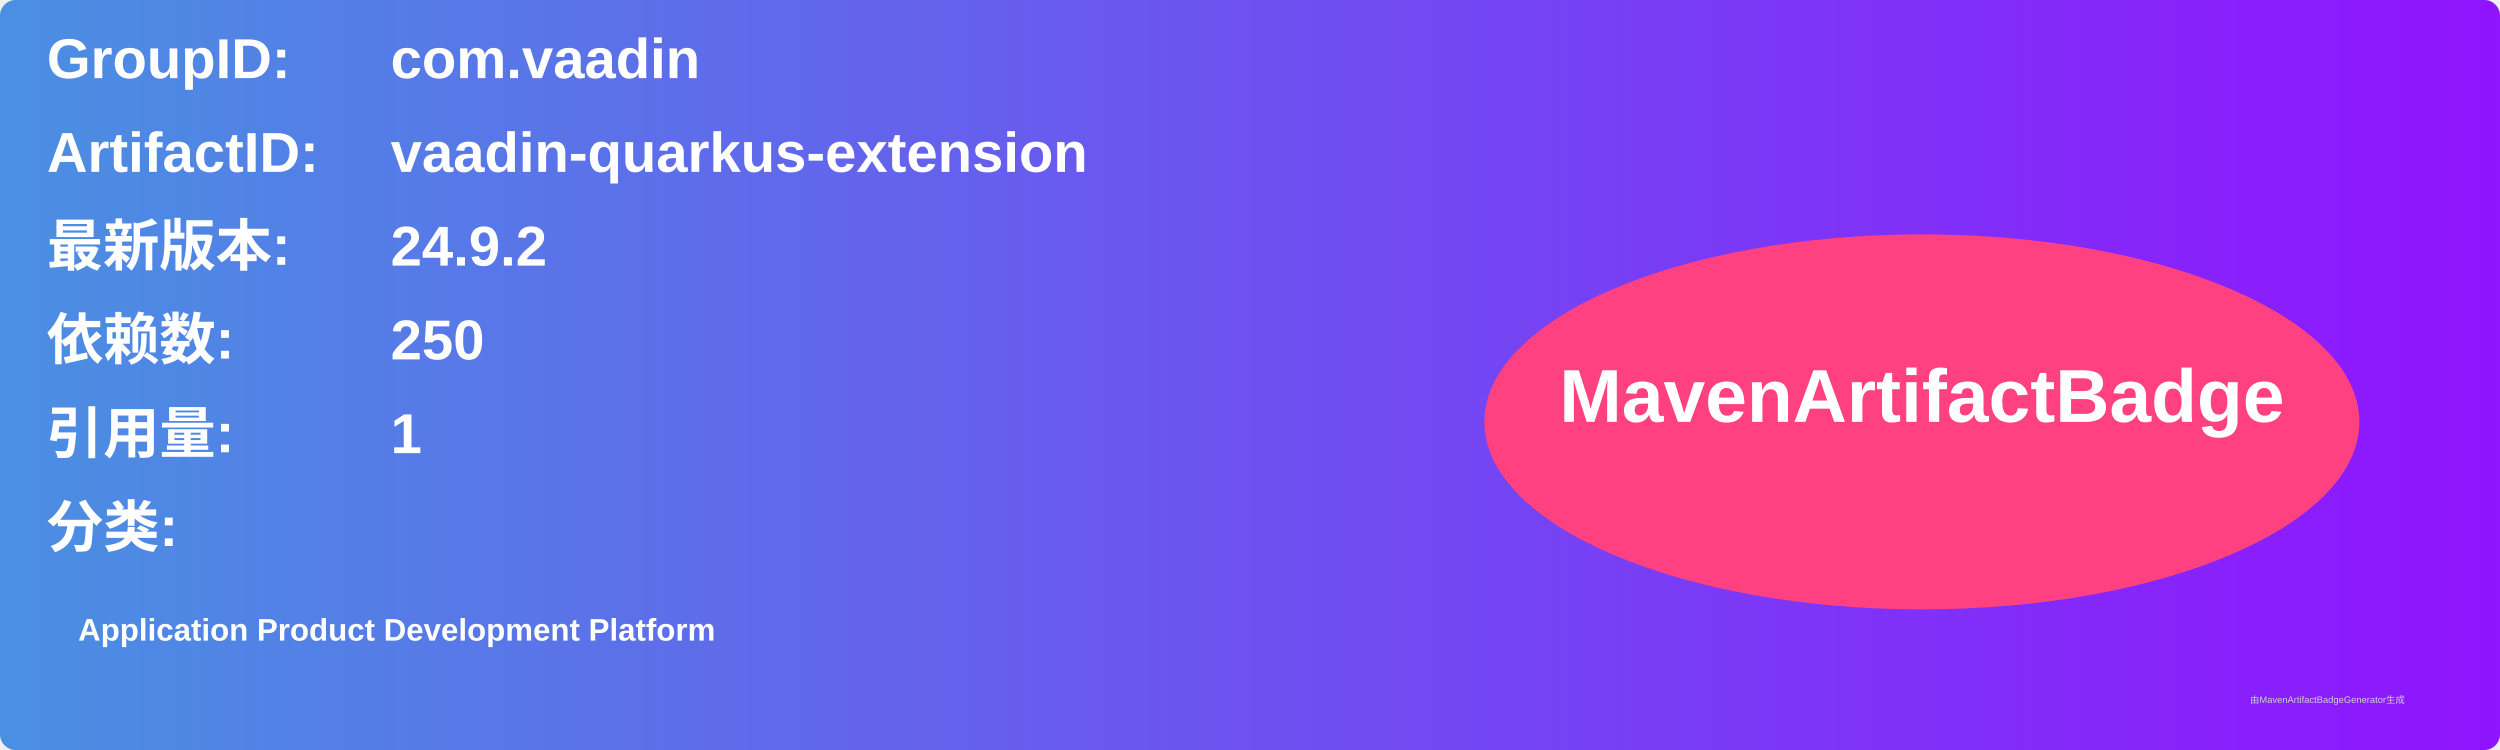
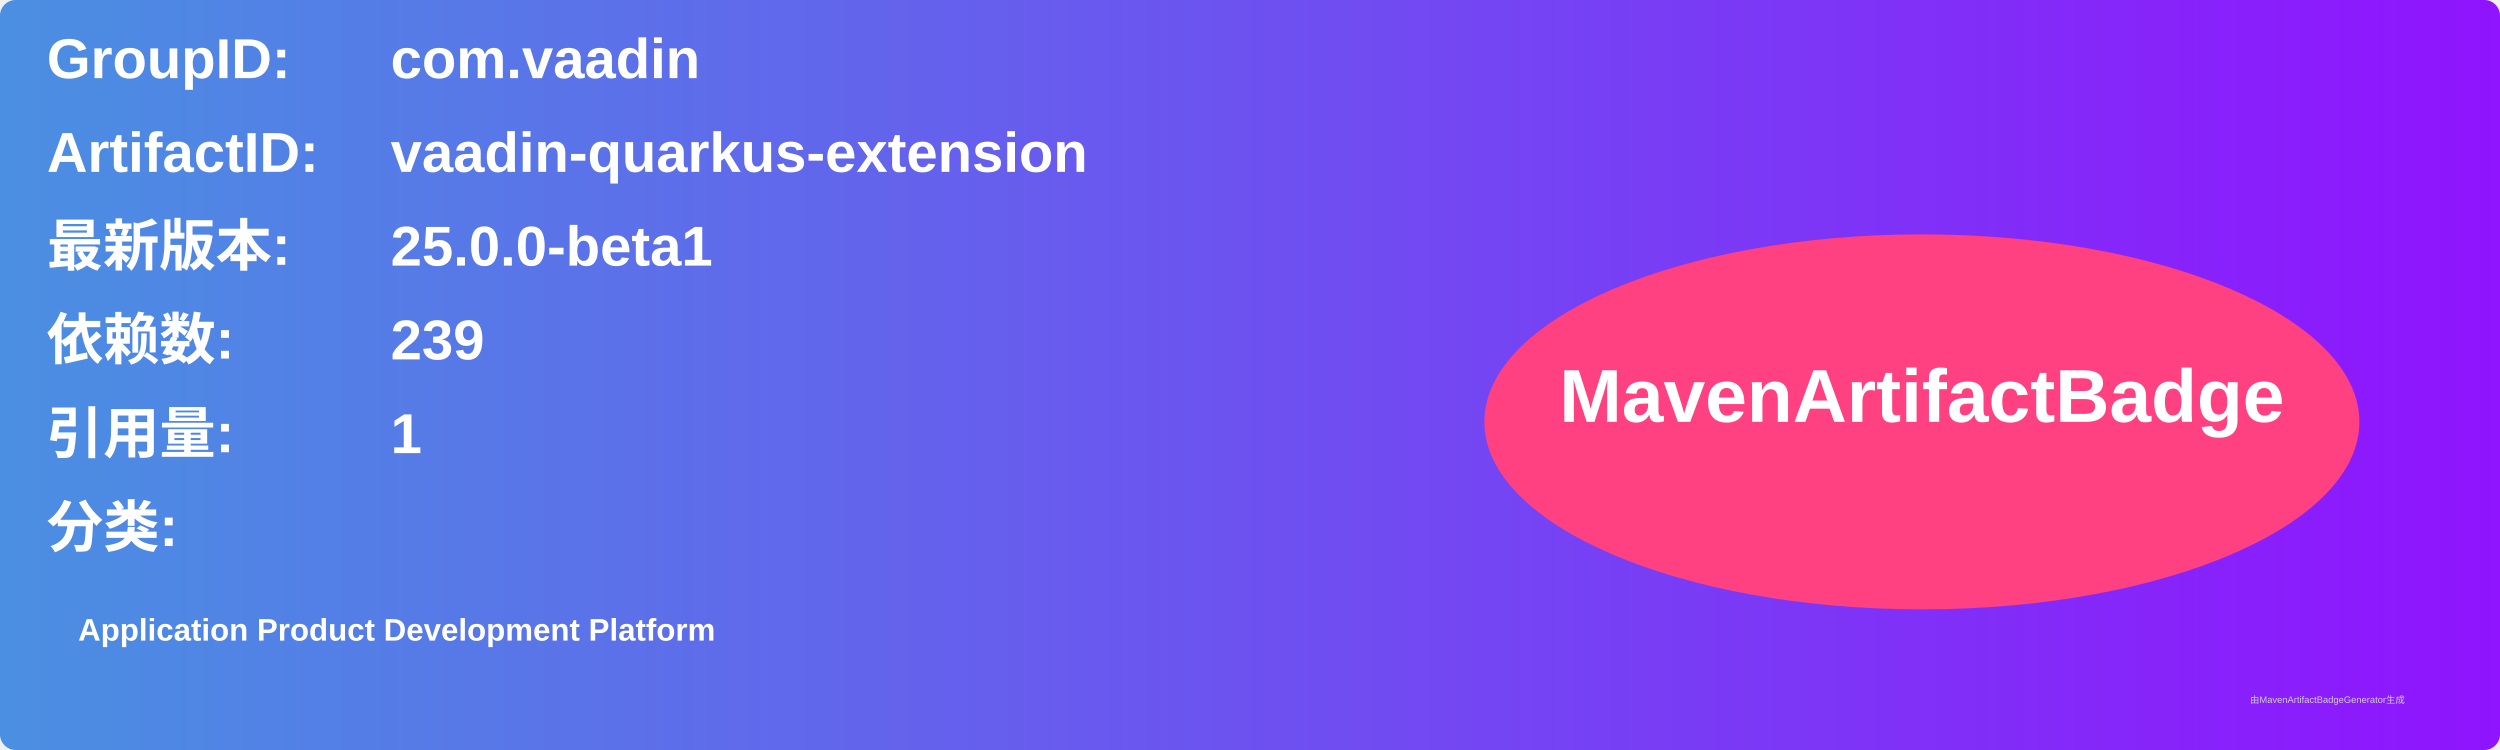
<svg xmlns="http://www.w3.org/2000/svg" width="800" height="240" viewBox="0 0 800 240">
  <linearGradient id="grad" x1="0%" y1="0%" x2="100%" y2="0%">
    <stop offset="0%" stop-color="#4a90e2" />
    <stop offset="100%" stop-color="#9013fe" />
  </linearGradient>
  <rect width="100%" height="100%" rx="5" ry="5" fill="url(#grad)" />
  <g transform="translate(15, 15)">
    <text x="0" y="10" font-family="Arial" font-size="18" fill="white" font-weight="bold" width="260">GroupID:</text>
    <text x="110" y="10" font-family="Arial" font-size="18" fill="white" font-weight="bold" width="460">com.vaadin</text>
    <text x="0" y="40" font-family="Arial" font-size="18" fill="white" font-weight="bold" width="260">ArtifactID:</text>
    <text x="110" y="40" font-family="Arial" font-size="18" fill="white" font-weight="bold" width="460">vaadin-quarkus-extension</text>
    <text x="0" y="70" font-family="Arial" font-size="18" fill="white" font-weight="bold">最新版本:</text>
    <text x="110" y="70" font-family="Arial" font-size="18" fill="white" font-weight="bold">
-       <tspan font-weight="bold">24.9.2</tspan>
+       <tspan font-weight="bold">25.0.0-beta1</tspan>
    </text>
    <text x="0" y="100" font-family="Arial" font-size="18" fill="white" font-weight="bold">依赖数: </text>
    <text x="110" y="100" font-family="Arial" font-size="18" fill="white">
-       <tspan font-weight="bold">250</tspan>
+       <tspan font-weight="bold">239</tspan>
    </text>
    <text x="0" y="130" font-family="Arial" font-size="18" fill="white" font-weight="bold">引用量: </text>
    <text x="110" y="130" font-family="Arial" font-size="18" fill="white">
      <tspan font-weight="bold">1</tspan>
    </text>
    <text x="0" y="160" font-family="Arial" font-size="18" fill="white" font-weight="bold">分类:</text>
    <text x="10" y="190" font-family="Arial" font-size="10" fill="white">
      <tspan font-weight="bold">Application Product Development Platform</tspan>
    </text>
    <ellipse cx="600" cy="120" rx="140" ry="60" fill="#ff4081" />
    <text x="600" y="120" text-anchor="middle" font-family="Arial" font-size="24" fill="white" font-weight="bold">MavenArtifactBadge</text>
  </g>
  <text x="720" y="225" font-family="Arial" font-size="3" fill="#d0d0d0">由MavenArtifactBadgeGenerator生成</text>
</svg>
